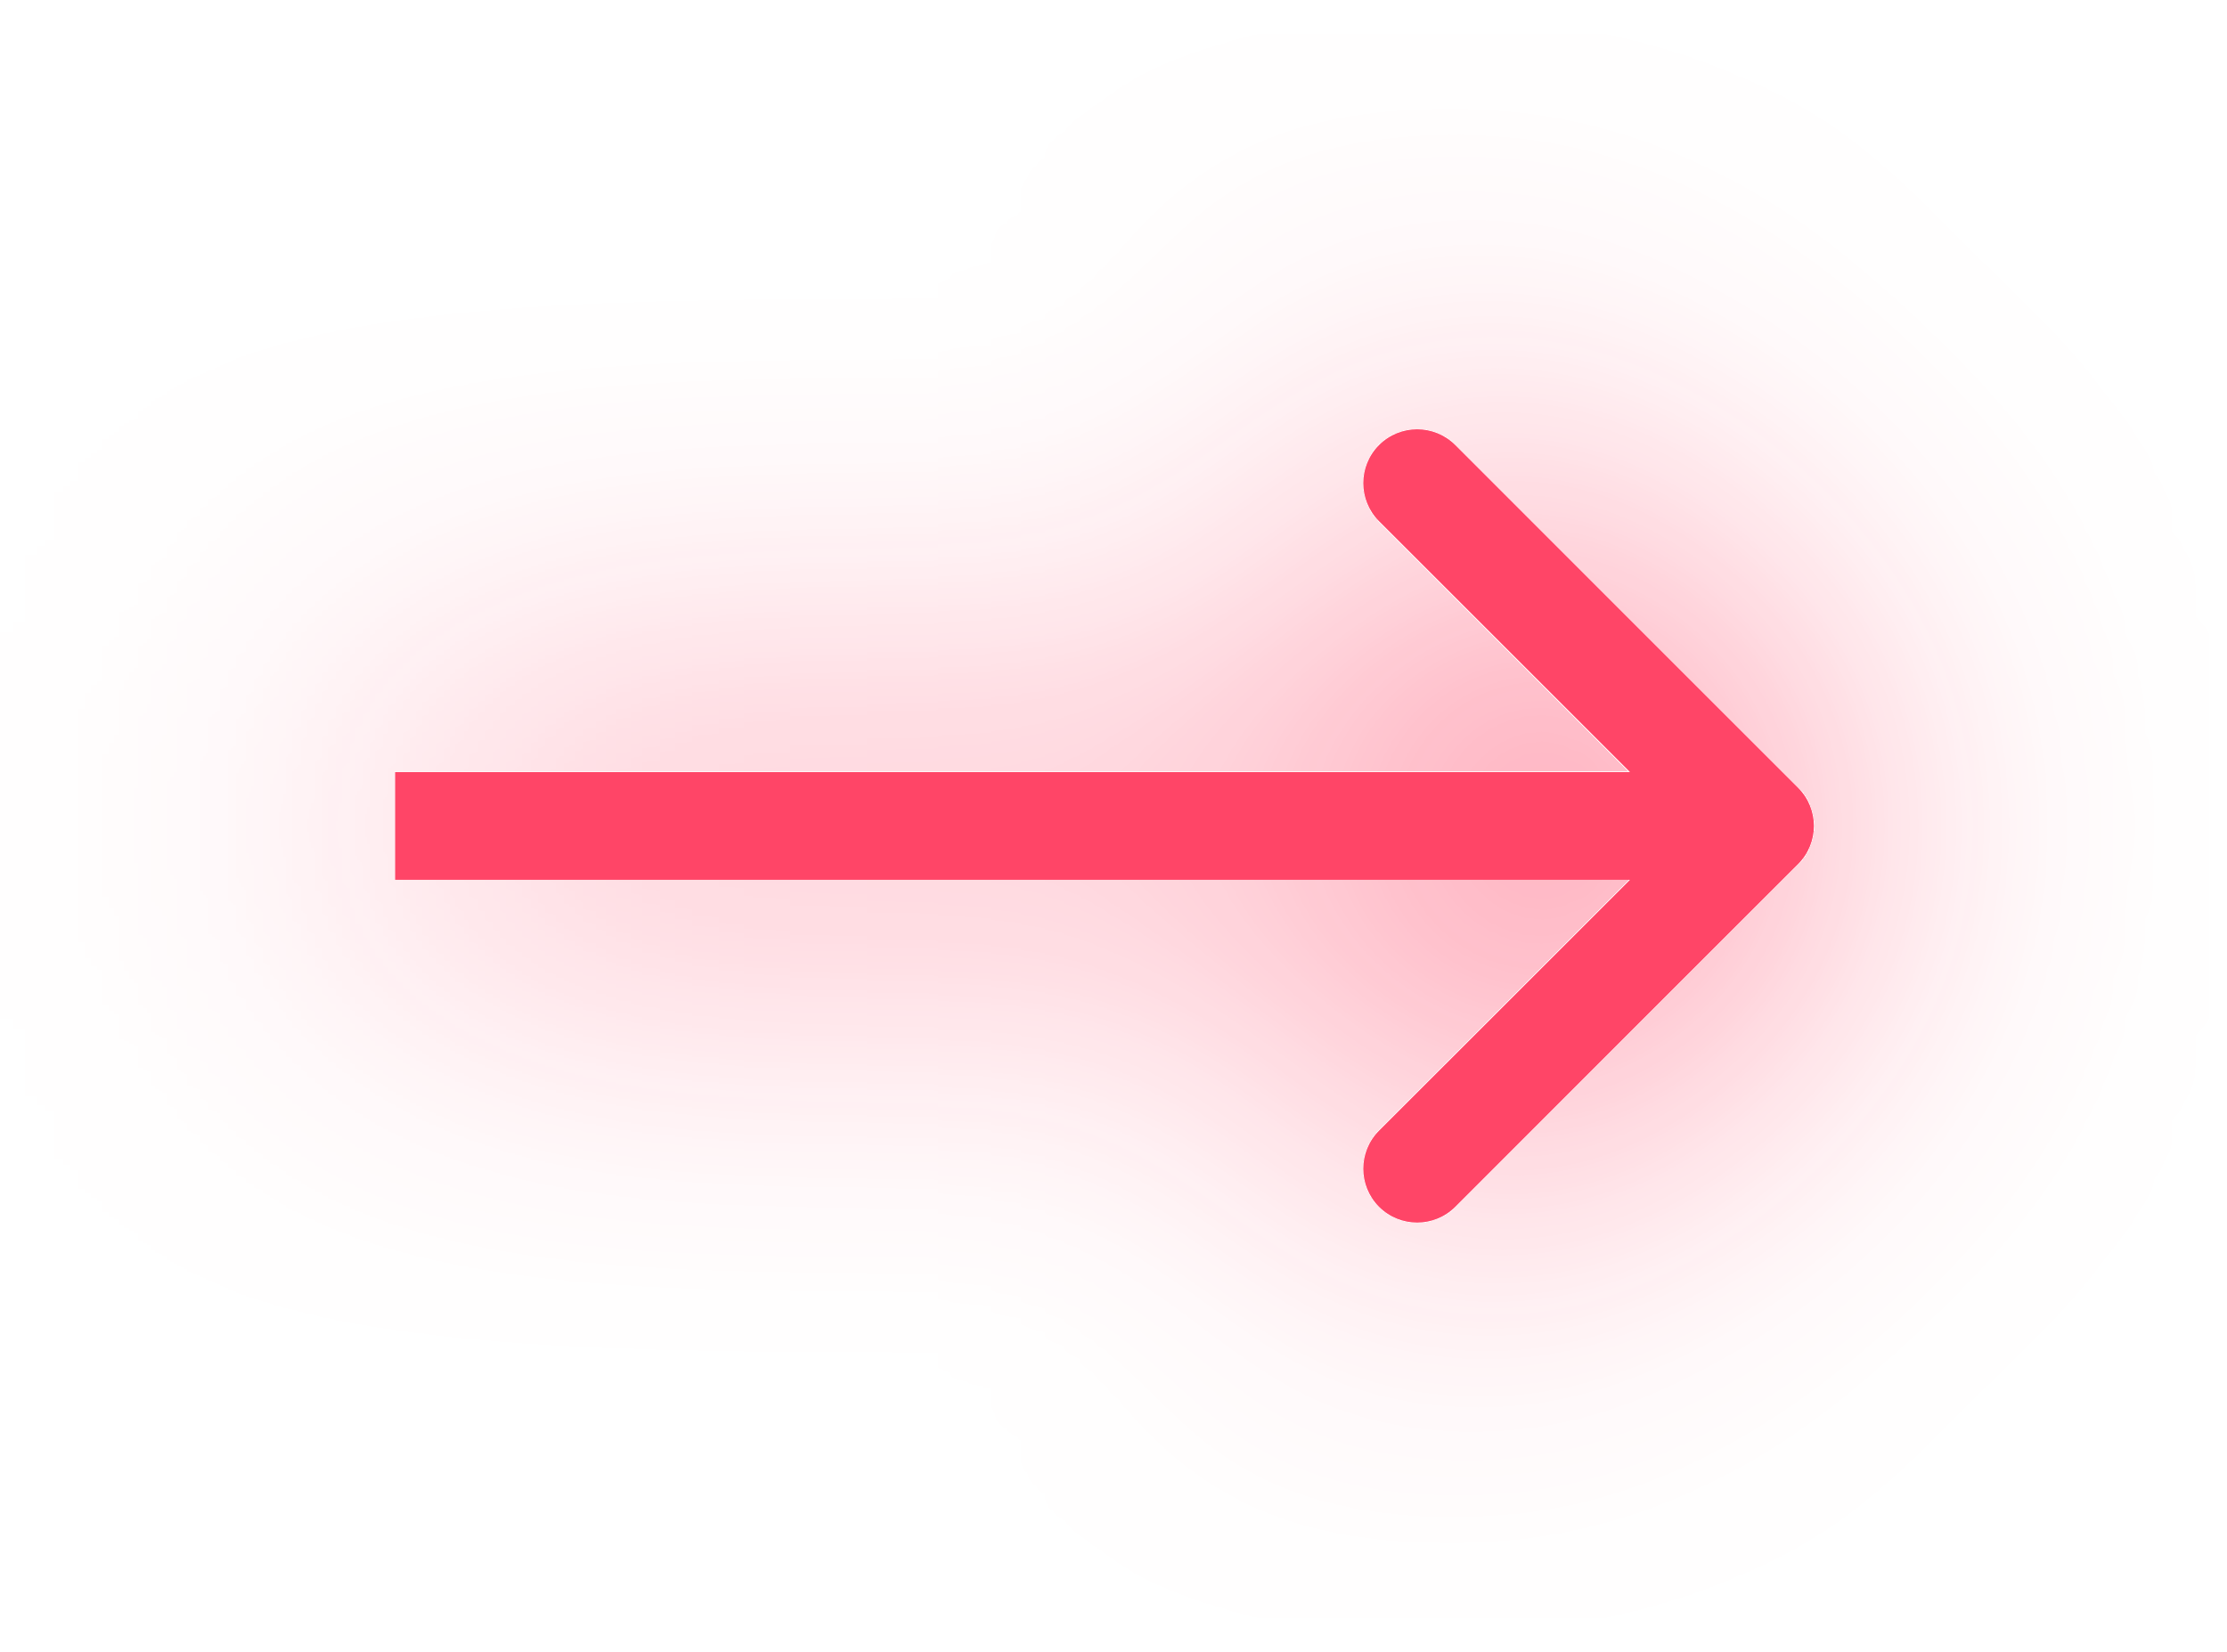
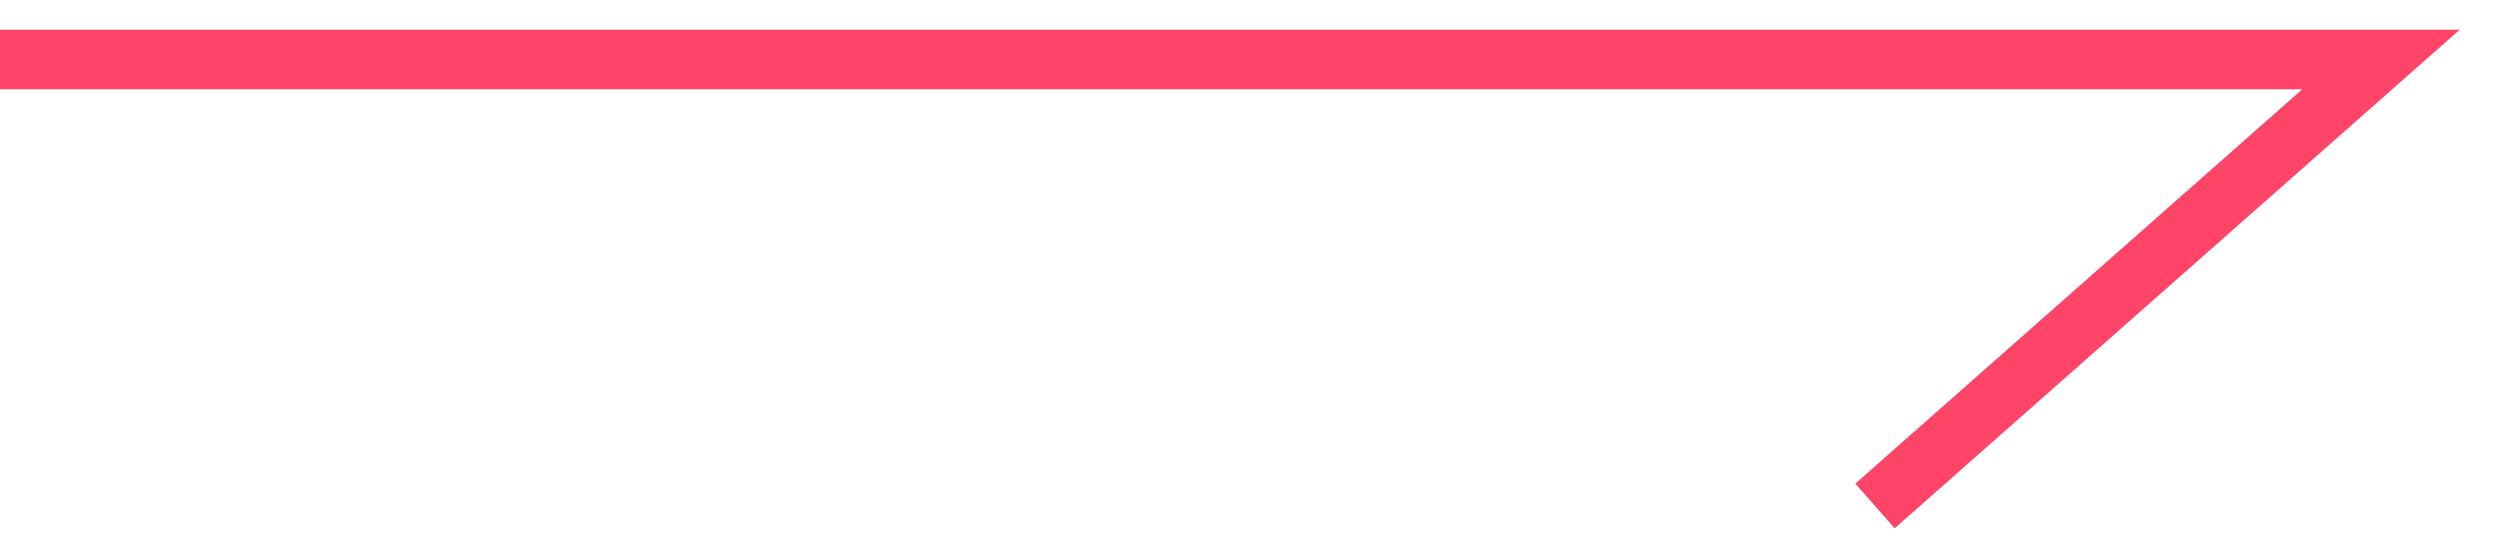
- <svg xmlns="http://www.w3.org/2000/svg" width="62" height="46" viewBox="0 0 62 46" fill="none">
-   <g filter="url(#filter0_d_694_3)">
-     <path d="M50.061 24.061C50.646 23.475 50.646 22.525 50.061 21.939L40.515 12.393C39.929 11.808 38.979 11.808 38.393 12.393C37.808 12.979 37.808 13.929 38.393 14.515L46.879 23L38.393 31.485C37.808 32.071 37.808 33.021 38.393 33.607C38.979 34.192 39.929 34.192 40.515 33.607L50.061 24.061ZM11 24.5L49 24.5L49 21.5L11 21.5L11 24.5Z" fill="#FF4567" />
-   </g>
-   <defs>
-     <filter id="filter0_d_694_3" x="0" y="0.954" width="61.5" height="44.092" filterUnits="userSpaceOnUse" color-interpolation-filters="sRGB">
-       <feFlood flood-opacity="0" result="BackgroundImageFix" />
-       <feColorMatrix in="SourceAlpha" type="matrix" values="0 0 0 0 0 0 0 0 0 0 0 0 0 0 0 0 0 0 127 0" result="hardAlpha" />
-       <feOffset />
-       <feGaussianBlur stdDeviation="5.5" />
-       <feComposite in2="hardAlpha" operator="out" />
-       <feColorMatrix type="matrix" values="0 0 0 0 1 0 0 0 0 0.271 0 0 0 0 0.402 0 0 0 0.93 0" />
-       <feBlend mode="normal" in2="BackgroundImageFix" result="effect1_dropShadow_694_3" />
-       <feBlend mode="normal" in="SourceGraphic" in2="effect1_dropShadow_694_3" result="shape" />
-     </filter>
-   </defs>
+ <svg xmlns="http://www.w3.org/2000/svg" width="42" height="9" viewBox="0 0 42 9" fill="none">
+   <path d="M0 1H40L31.5 8.5" stroke="#FF4567" />
</svg>
